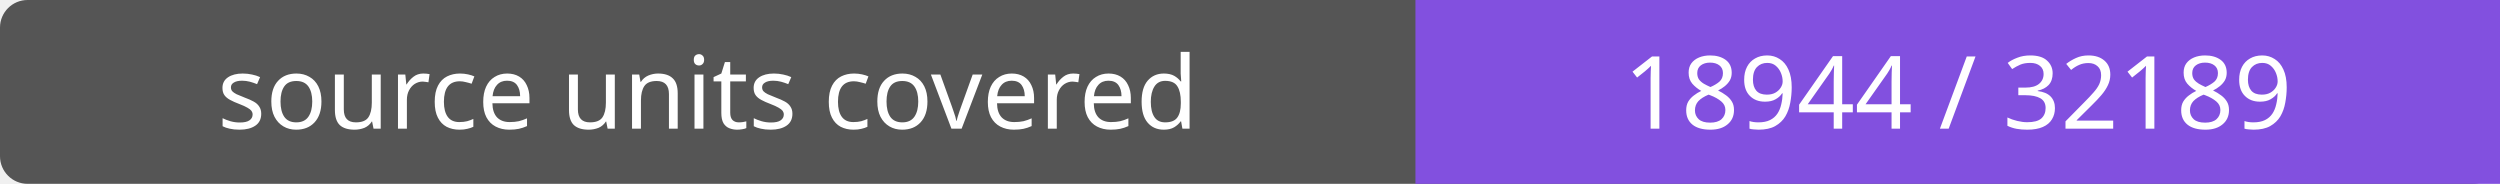
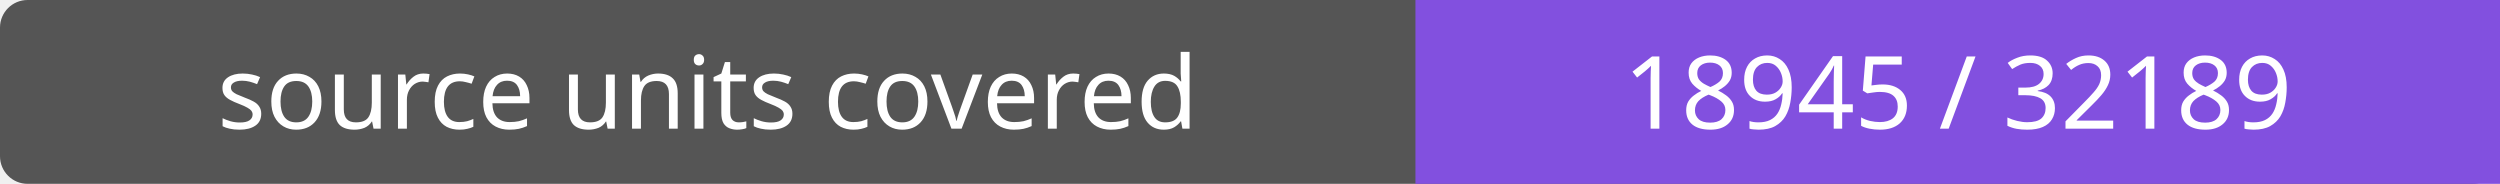
- <svg xmlns="http://www.w3.org/2000/svg" width="272" height="20" role="img" aria-label="source units covered: 18944 / 32189">
+ <svg xmlns="http://www.w3.org/2000/svg" width="272" height="20" role="img" aria-label="source units covered: 18945 / 32189">
  <rect width="272" height="20" rx="3" fill="#555" />
  <path fill="#8250df" d="M154 0h118v20H154z" />
  <g fill="#fff" text-anchor="middle" font-family="Verdana,sans-serif" font-size="11">
    <text x="77.0" y="14">source units covered</text>
-     <text x="213.0" y="14">18944 / 32189</text>
+     <text x="213.0" y="14">18945 / 32189</text>
  </g>
</svg>
